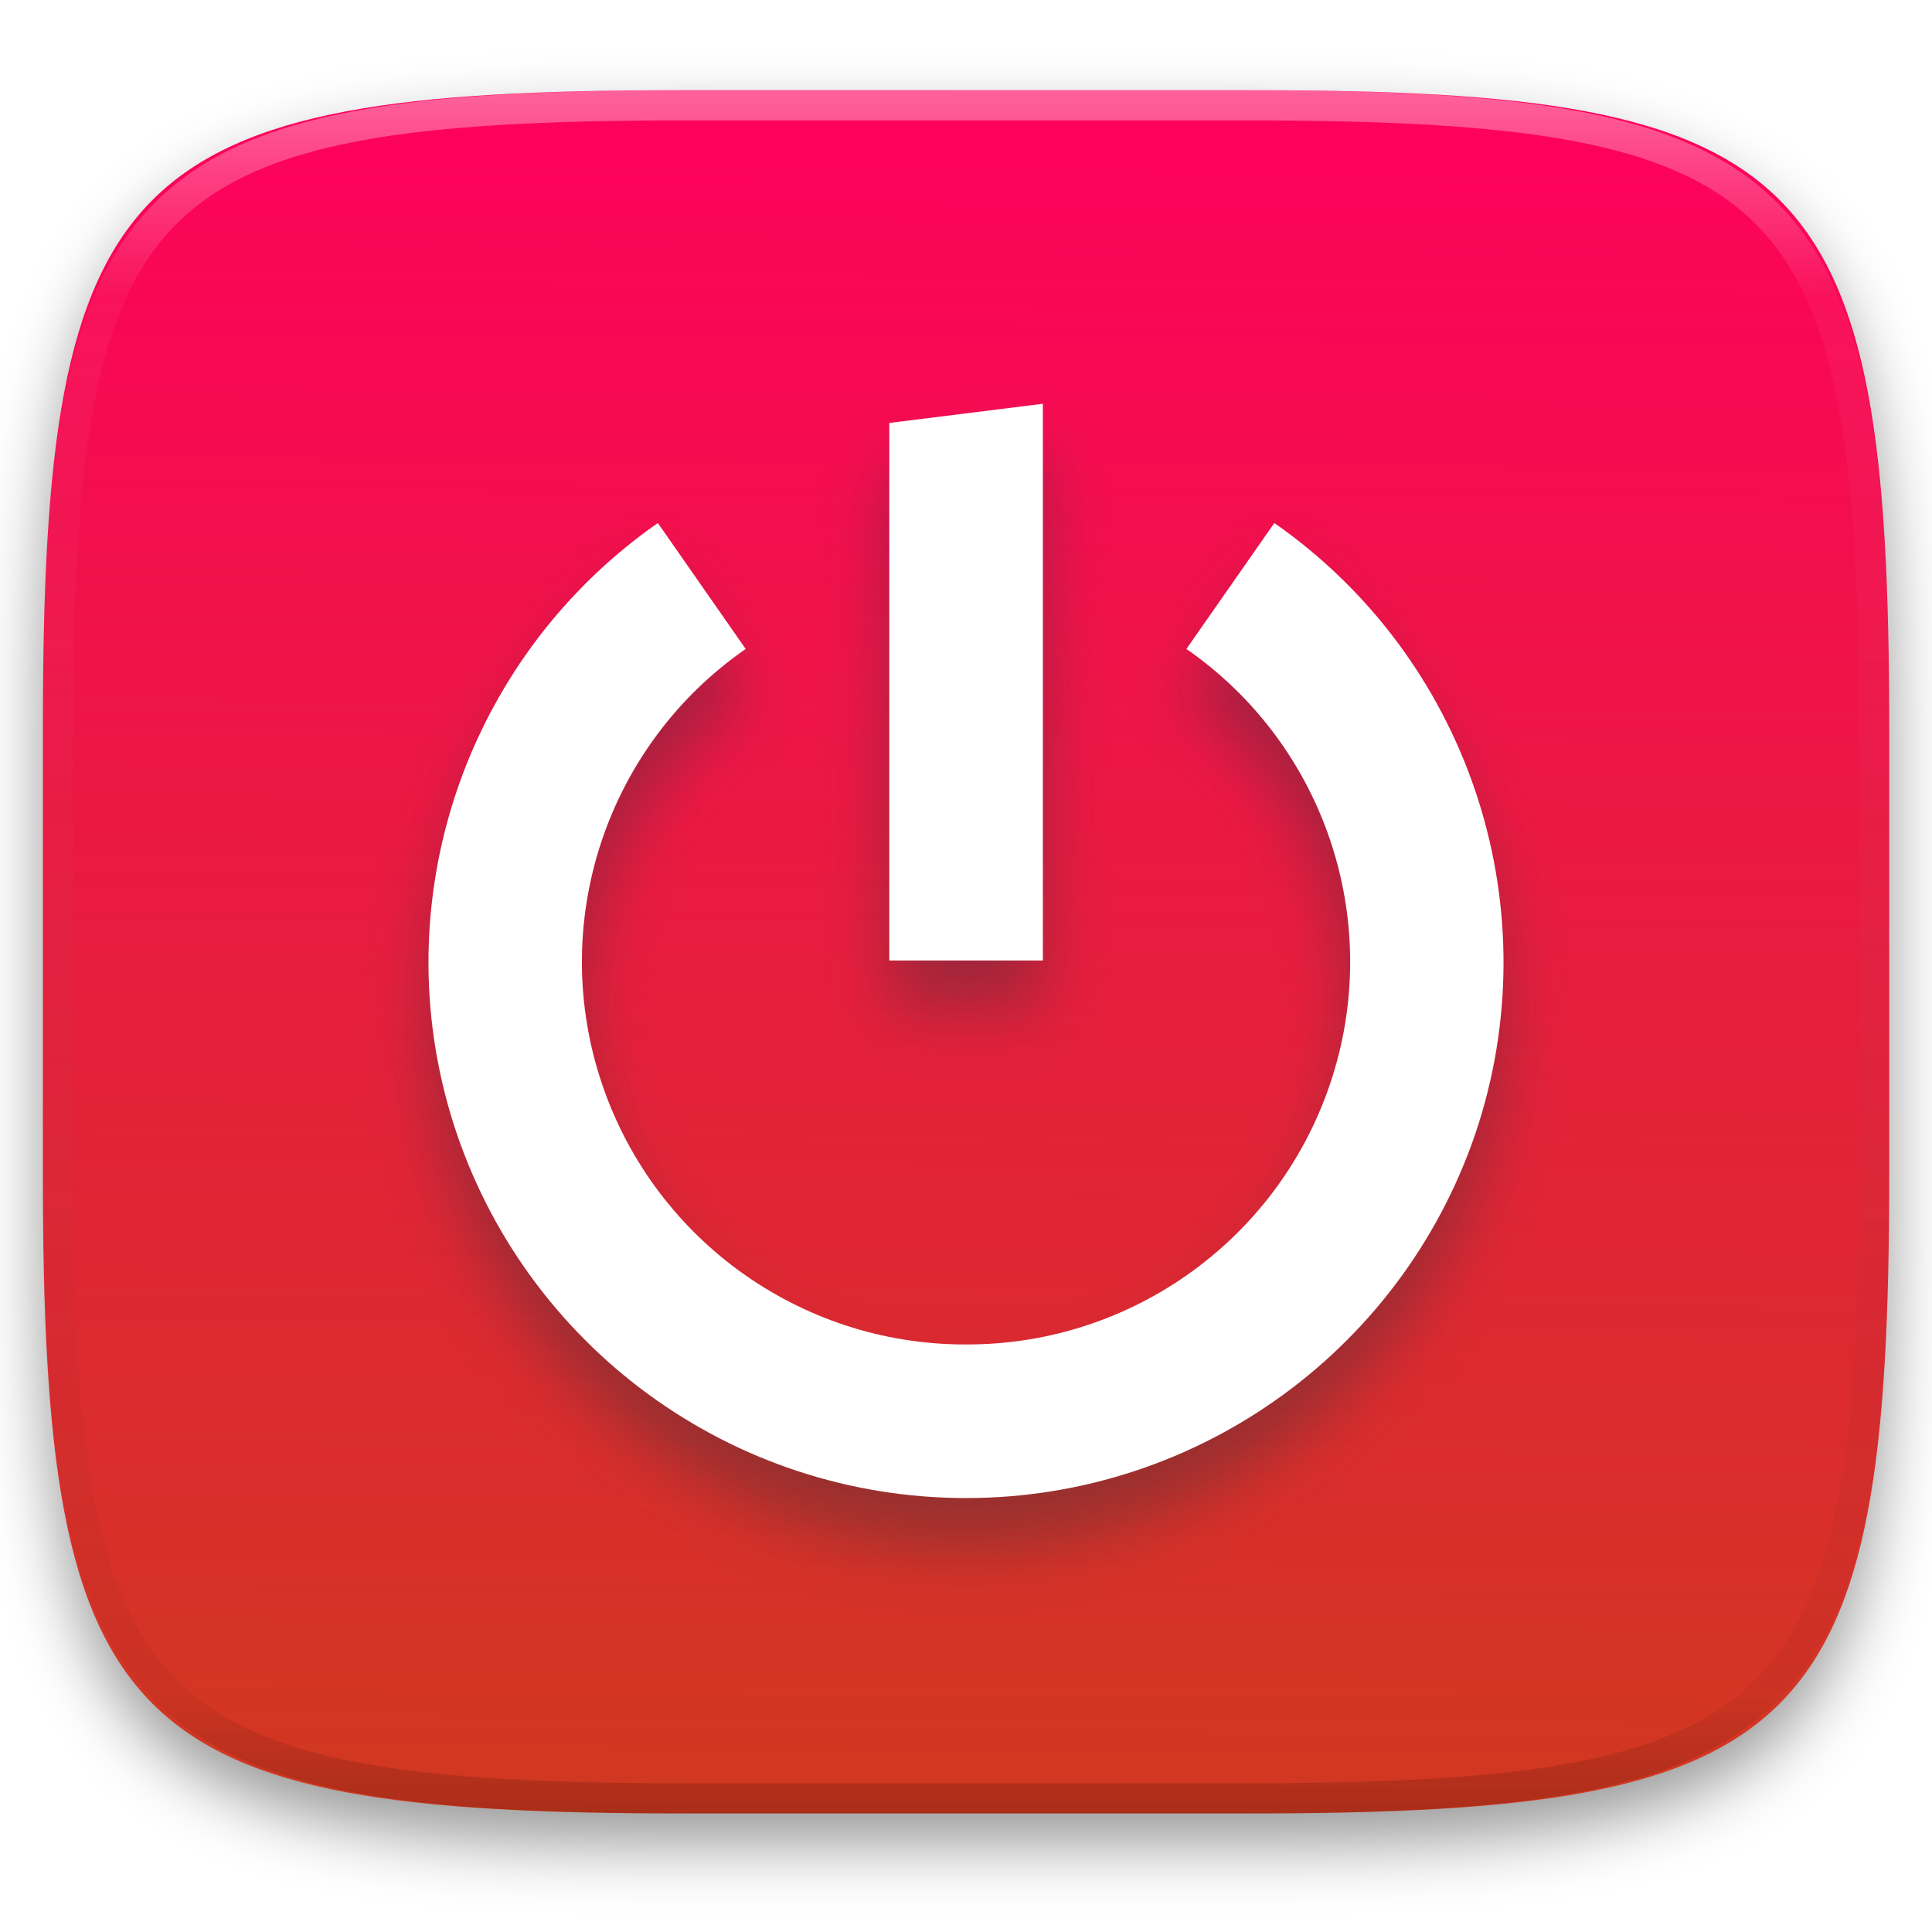
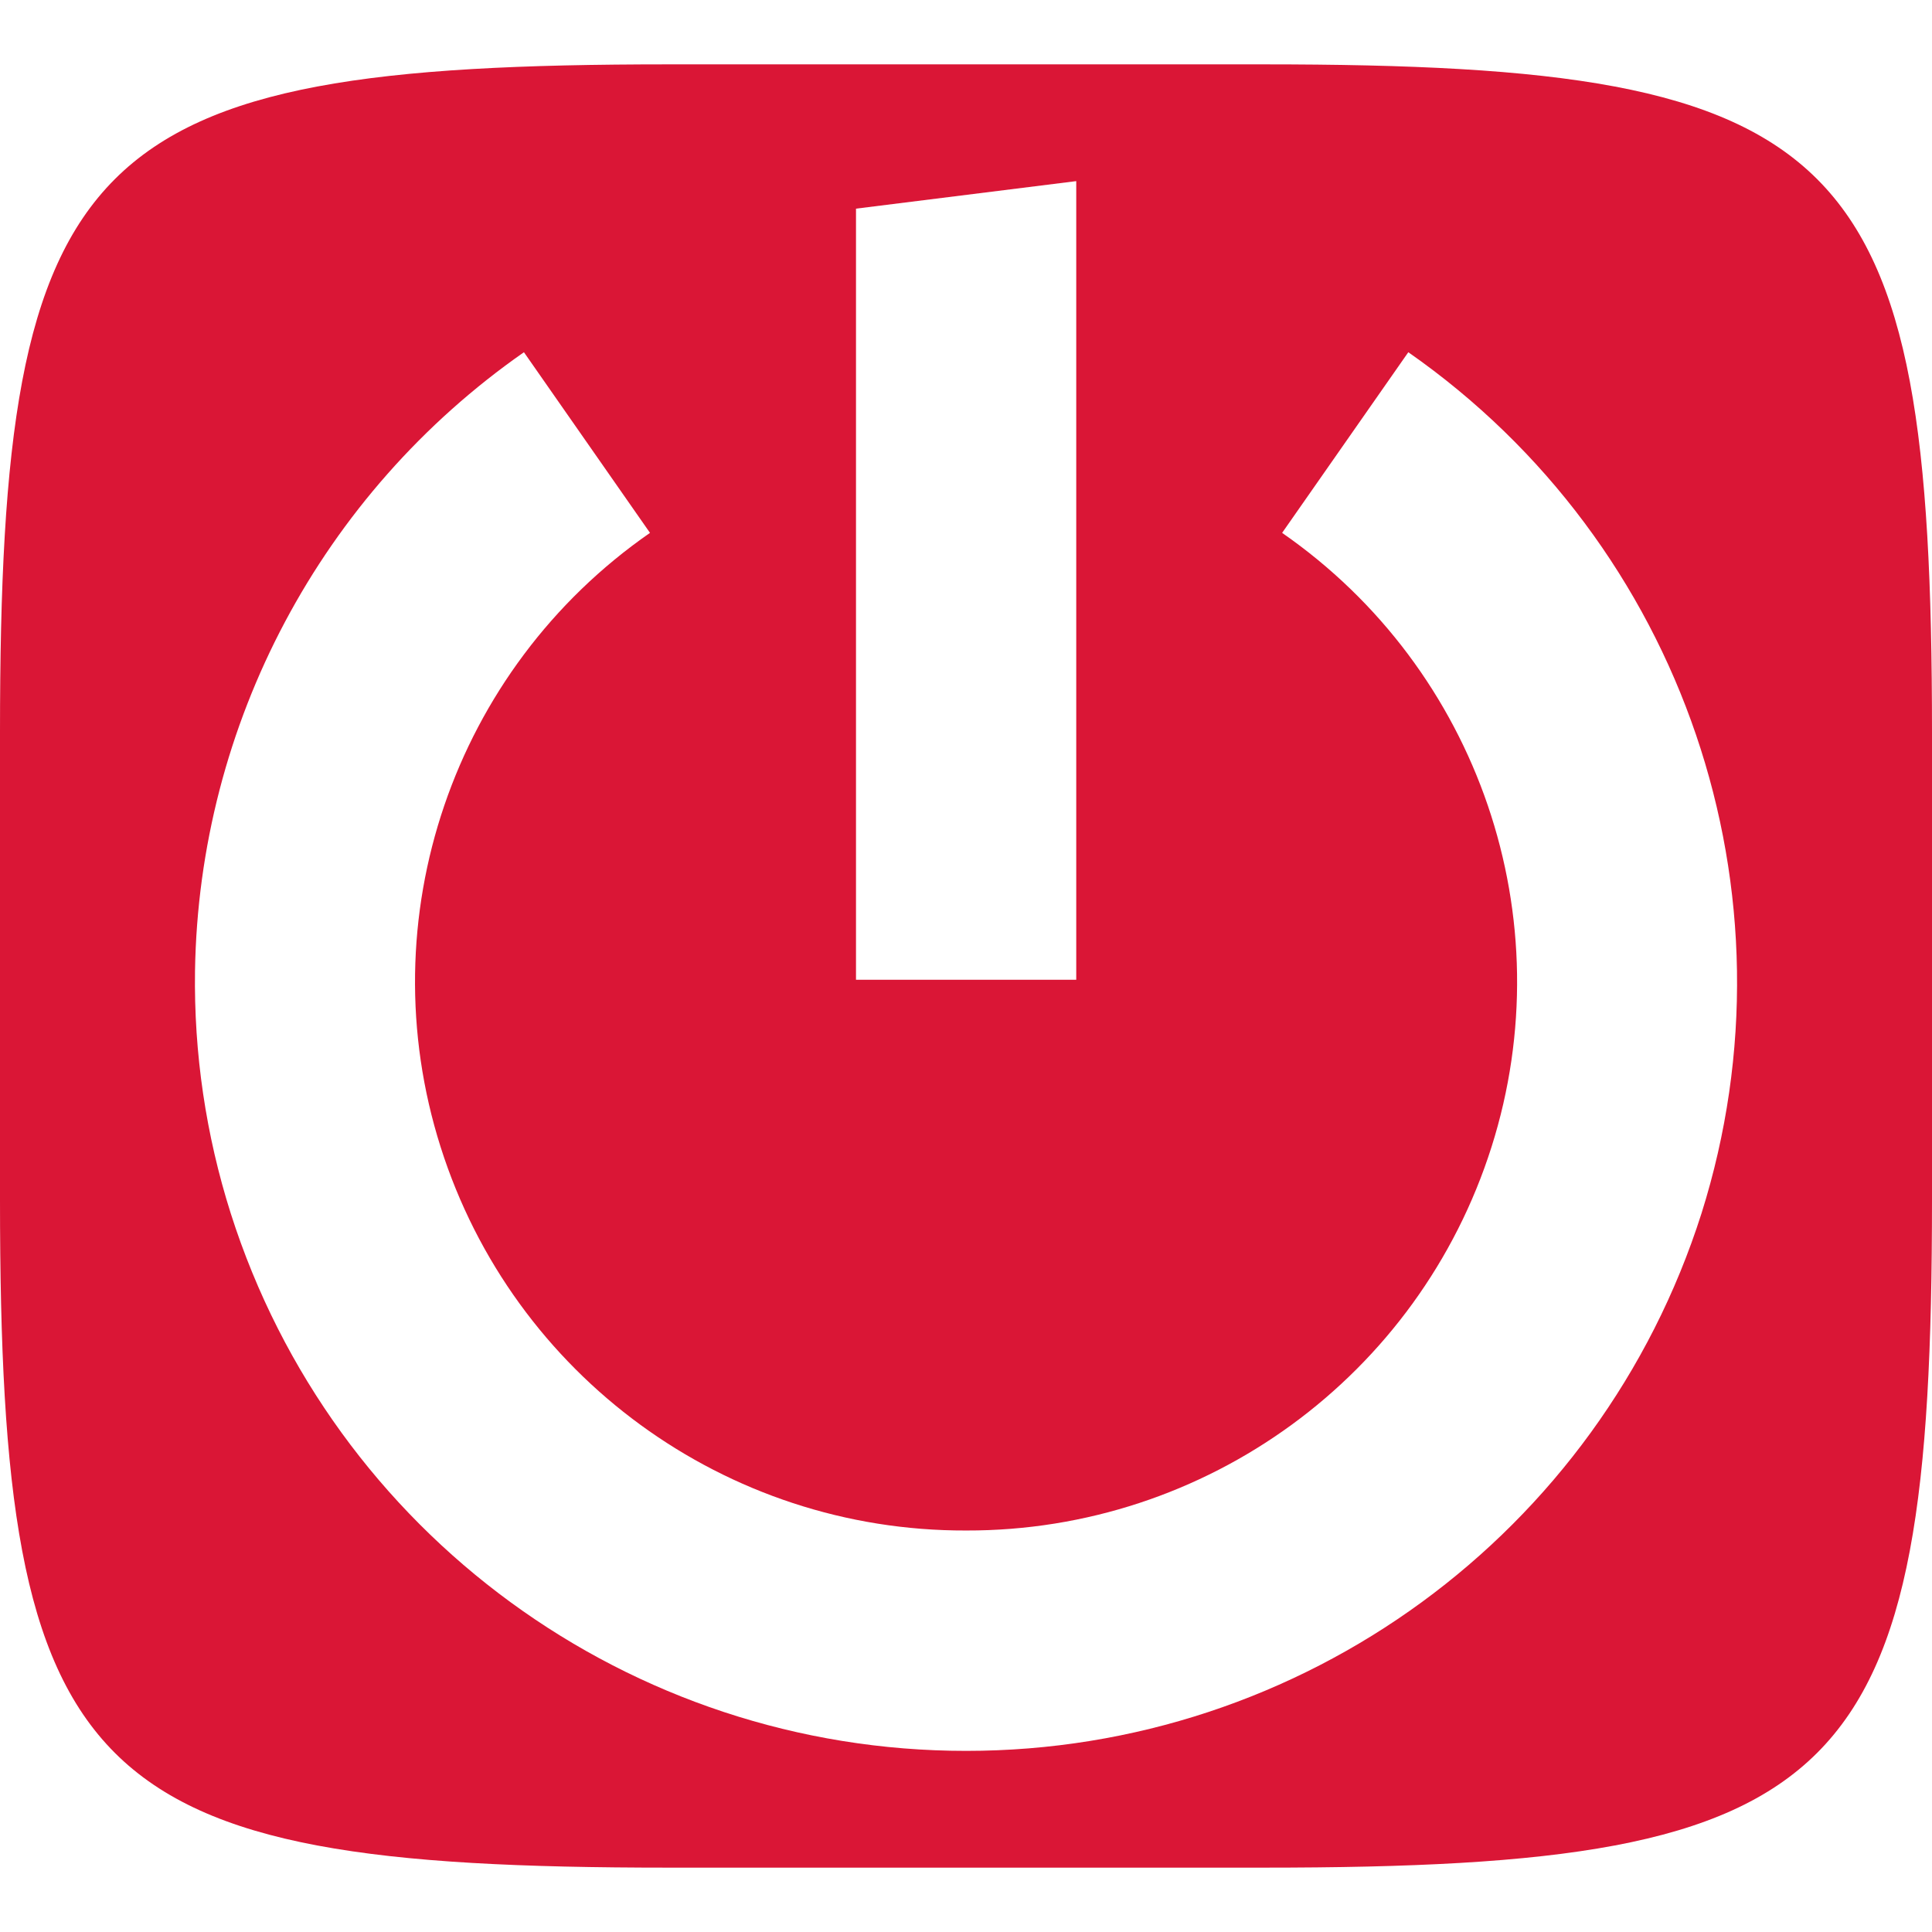
- <svg xmlns="http://www.w3.org/2000/svg" style="isolation:isolate" viewBox="0 0 256 256" width="256" height="256">
-   <defs>
-     <filter id="4oEnI6N8ViobT0KwJE4zYeuuAJWzHMvP" x="-200%" y="-200%" width="400%" height="400%" filterUnits="objectBoundingBox" color-interpolation-filters="sRGB">
-       <feGaussianBlur in="SourceGraphic" stdDeviation="4.294" />
-       <feOffset dx="0" dy="4" result="pf_100_offsetBlur" />
-       <feFlood flood-color="#000000" flood-opacity="0.4" />
-       <feComposite in2="pf_100_offsetBlur" operator="in" result="pf_100_dropShadow" />
-       <feBlend in="SourceGraphic" in2="pf_100_dropShadow" mode="normal" />
-     </filter>
-   </defs>
-   <g filter="url(#4oEnI6N8ViobT0KwJE4zYeuuAJWzHMvP)">
-     <linearGradient id="_lgradient_37" x1="0.5" y1="1" x2="0.507" y2="0.001" gradientTransform="matrix(244.6483,0,0,228.3384,5.681691,11.95)" gradientUnits="userSpaceOnUse">
-       <stop offset="0%" stop-opacity="1" style="stop-color:rgb(208,57,31)" />
-       <stop offset="100%" stop-opacity="1" style="stop-color:rgb(255,0,93)" />
-     </linearGradient>
-     <path d=" M 165.691 11.95 C 239.746 11.95 250.33 22.507 250.33 96.494 L 250.33 155.745 C 250.33 229.731 239.746 240.288 165.691 240.288 L 90.321 240.288 C 16.265 240.288 5.682 229.731 5.682 155.745 L 5.682 96.494 C 5.682 22.507 16.265 11.95 90.321 11.95 L 165.691 11.95 Z " id="shape" fill="url(#_lgradient_37)" />
-   </g>
-   <g opacity="0.4">
-     <linearGradient id="_lgradient_38" x1="0.517" y1="0" x2="0.517" y2="1" gradientTransform="matrix(244.65,0,0,228.34,5.68,11.95)" gradientUnits="userSpaceOnUse">
-       <stop offset="0%" stop-opacity="1" style="stop-color:rgb(255,255,255)" />
-       <stop offset="12.5%" stop-opacity="0.098" style="stop-color:rgb(255,255,255)" />
-       <stop offset="92.5%" stop-opacity="0.098" style="stop-color:rgb(0,0,0)" />
-       <stop offset="100%" stop-opacity="0.498" style="stop-color:rgb(0,0,0)" />
-     </linearGradient>
-     <path d=" M 165.068 11.951 C 169.396 11.941 173.724 11.991 178.052 12.089 C 181.927 12.167 185.803 12.315 189.678 12.541 C 193.131 12.737 196.583 13.022 200.026 13.395 C 203.085 13.73 206.144 14.181 209.174 14.741 C 211.889 15.243 214.574 15.881 217.22 16.657 C 219.62 17.355 221.971 18.219 224.243 19.241 C 226.358 20.184 228.384 21.304 230.302 22.591 C 232.142 23.829 233.863 25.244 235.437 26.806 C 237.001 28.378 238.417 30.088 239.656 31.925 C 240.945 33.841 242.066 35.865 243.02 37.967 C 244.043 40.247 244.909 42.585 245.617 44.972 C 246.394 47.615 247.034 50.297 247.535 53.009 C 248.096 56.035 248.548 59.081 248.883 62.136 C 249.257 65.575 249.542 69.014 249.739 72.462 C 249.965 76.323 250.112 80.194 250.201 84.055 C 250.289 88.378 250.339 92.701 250.329 97.014 L 250.329 155.226 C 250.339 159.549 250.289 163.862 250.201 168.185 C 250.112 172.056 249.965 175.917 249.739 179.778 C 249.542 183.226 249.257 186.675 248.883 190.104 C 248.548 193.159 248.096 196.215 247.535 199.241 C 247.034 201.943 246.394 204.625 245.617 207.268 C 244.909 209.655 244.043 212.003 243.02 214.273 C 242.066 216.385 240.945 218.399 239.656 220.315 C 238.417 222.152 237.001 223.872 235.437 225.434 C 233.863 226.996 232.142 228.411 230.302 229.649 C 228.384 230.936 226.358 232.056 224.243 232.999 C 221.971 234.021 219.62 234.885 217.22 235.593 C 214.574 236.369 211.889 237.007 209.174 237.499 C 206.144 238.068 203.085 238.51 200.026 238.845 C 196.583 239.218 193.131 239.503 189.678 239.699 C 185.803 239.925 181.927 240.073 178.052 240.161 C 173.724 240.249 169.396 240.299 165.068 240.289 L 90.942 240.289 C 86.614 240.299 82.286 240.249 77.958 240.161 C 74.083 240.073 70.207 239.925 66.332 239.699 C 62.879 239.503 59.427 239.218 55.984 238.845 C 52.925 238.51 49.866 238.068 46.836 237.499 C 44.121 237.007 41.436 236.369 38.79 235.593 C 36.39 234.885 34.039 234.021 31.767 232.999 C 29.652 232.056 27.626 230.936 25.708 229.649 C 23.868 228.411 22.147 226.996 20.573 225.434 C 19.009 223.872 17.593 222.152 16.354 220.315 C 15.065 218.399 13.944 216.385 12.99 214.273 C 11.967 212.003 11.101 209.655 10.393 207.268 C 9.616 204.625 8.976 201.943 8.475 199.241 C 7.914 196.215 7.462 193.159 7.127 190.104 C 6.753 186.675 6.468 183.226 6.271 179.778 C 6.045 175.917 5.898 172.056 5.809 168.185 C 5.721 163.862 5.671 159.549 5.681 155.226 L 5.681 97.014 C 5.671 92.701 5.721 88.378 5.809 84.055 C 5.898 80.194 6.045 76.323 6.271 72.462 C 6.468 69.014 6.753 65.575 7.127 62.136 C 7.462 59.081 7.914 56.035 8.475 53.009 C 8.976 50.297 9.616 47.615 10.393 44.972 C 11.101 42.585 11.967 40.247 12.99 37.967 C 13.944 35.865 15.065 33.841 16.354 31.925 C 17.593 30.088 19.009 28.378 20.573 26.806 C 22.147 25.244 23.868 23.829 25.708 22.591 C 27.626 21.304 29.652 20.184 31.767 19.241 C 34.039 18.219 36.39 17.355 38.79 16.657 C 41.436 15.881 44.121 15.243 46.836 14.741 C 49.866 14.181 52.925 13.73 55.984 13.395 C 59.427 13.022 62.879 12.737 66.332 12.541 C 70.207 12.315 74.083 12.167 77.958 12.089 C 82.286 11.991 86.614 11.941 90.942 11.951 L 165.068 11.951 Z  M 165.078 15.96 C 169.376 15.95 173.675 15.999 177.973 16.087 C 181.8 16.176 185.626 16.323 189.452 16.539 C 192.836 16.736 196.219 17.011 199.583 17.384 C 202.554 17.699 205.515 18.131 208.446 18.681 C 211.023 19.153 213.58 19.762 216.099 20.499 C 218.322 21.147 220.495 21.953 222.6 22.896 C 224.509 23.751 226.338 24.763 228.069 25.922 C 229.692 27.013 231.207 28.26 232.594 29.646 C 233.981 31.031 235.23 32.544 236.332 34.165 C 237.492 35.894 238.506 37.712 239.361 39.608 C 240.306 41.72 241.112 43.892 241.761 46.102 C 242.509 48.617 243.109 51.162 243.591 53.736 C 244.132 56.664 244.565 59.611 244.889 62.578 C 245.263 65.938 245.539 69.308 245.735 72.688 C 245.952 76.51 246.109 80.322 246.188 84.144 C 246.276 88.437 246.325 92.721 246.325 97.014 C 246.325 97.014 246.325 97.014 246.325 97.014 L 246.325 155.226 C 246.325 155.226 246.325 155.226 246.325 155.226 C 246.325 159.519 246.276 163.803 246.188 168.096 C 246.109 171.918 245.952 175.74 245.735 179.552 C 245.539 182.932 245.263 186.302 244.889 189.672 C 244.565 192.629 244.132 195.576 243.591 198.504 C 243.109 201.078 242.509 203.623 241.761 206.138 C 241.112 208.358 240.306 210.52 239.361 212.632 C 238.506 214.528 237.492 216.356 236.332 218.075 C 235.23 219.706 233.981 221.219 232.594 222.604 C 231.207 223.98 229.692 225.227 228.069 226.318 C 226.338 227.477 224.509 228.489 222.6 229.344 C 220.495 230.297 218.322 231.093 216.099 231.741 C 213.58 232.478 211.023 233.087 208.446 233.559 C 205.515 234.109 202.554 234.541 199.583 234.865 C 196.219 235.229 192.836 235.514 189.452 235.701 C 185.626 235.917 181.8 236.074 177.973 236.153 C 173.675 236.251 169.376 236.29 165.078 236.29 C 165.078 236.29 165.078 236.29 165.068 236.29 L 90.942 236.29 C 90.932 236.29 90.932 236.29 90.932 236.29 C 86.634 236.29 82.335 236.251 78.037 236.153 C 74.21 236.074 70.384 235.917 66.558 235.701 C 63.174 235.514 59.791 235.229 56.427 234.865 C 53.456 234.541 50.495 234.109 47.564 233.559 C 44.987 233.087 42.43 232.478 39.911 231.741 C 37.688 231.093 35.515 230.297 33.41 229.344 C 31.501 228.489 29.672 227.477 27.941 226.318 C 26.318 225.227 24.803 223.98 23.416 222.604 C 22.029 221.219 20.78 219.706 19.678 218.075 C 18.518 216.356 17.504 214.528 16.649 212.632 C 15.704 210.52 14.898 208.358 14.249 206.138 C 13.501 203.623 12.901 201.078 12.419 198.504 C 11.878 195.576 11.445 192.629 11.121 189.672 C 10.747 186.302 10.472 182.932 10.275 179.552 C 10.058 175.74 9.901 171.918 9.822 168.096 C 9.734 163.803 9.685 159.519 9.685 155.226 C 9.685 155.226 9.685 155.226 9.685 155.226 L 9.685 97.014 C 9.685 97.014 9.685 97.014 9.685 97.014 C 9.685 92.721 9.734 88.437 9.822 84.144 C 9.901 80.322 10.058 76.51 10.275 72.688 C 10.472 69.308 10.747 65.938 11.121 62.578 C 11.445 59.611 11.878 56.664 12.419 53.736 C 12.901 51.162 13.501 48.617 14.249 46.102 C 14.898 43.892 15.704 41.72 16.649 39.608 C 17.504 37.712 18.518 35.894 19.678 34.165 C 20.78 32.544 22.029 31.031 23.416 29.646 C 24.803 28.26 26.318 27.013 27.941 25.922 C 29.672 24.763 31.501 23.751 33.41 22.896 C 35.515 21.953 37.688 21.147 39.911 20.499 C 42.43 19.762 44.987 19.153 47.564 18.681 C 50.495 18.131 53.456 17.699 56.427 17.384 C 59.791 17.011 63.174 16.736 66.558 16.539 C 70.384 16.323 74.21 16.176 78.037 16.087 C 82.335 15.999 86.634 15.95 90.932 15.96 C 90.932 15.96 90.932 15.96 90.942 15.96 L 165.068 15.96 C 165.078 15.96 165.078 15.96 165.078 15.96 Z " fill-rule="evenodd" id="highlight" fill="url(#_lgradient_38)" />
-   </g>
-   <g id="shutdown" style="opacity:0.4;" filter="url(#gsDea9f8yGAgNgbXXQsO08o2wT4TqK6G)">
-     <path d=" M 56.782 132.958 C 56.67 140.552 57.784 148.114 60.079 155.353 C 69.497 184.929 96.972 205.01 128.01 205 C 159.049 205.01 186.525 184.929 195.941 155.353 C 205.259 125.766 194.291 93.556 168.855 75.802 L 157.205 92.49 C 175.394 105.112 183.232 128.115 176.538 149.218 C 169.836 170.359 150.188 184.704 128.01 184.649 C 105.83 184.709 86.176 170.362 79.473 149.218 C 72.778 128.115 80.617 105.112 98.807 92.49 L 87.167 75.802 C 68.448 88.869 57.144 110.132 56.782 132.958 L 56.782 132.958 Z " id="Path" fill="rgb(51,51,51)" />
-     <path d=" M 117.836 62.543 L 117.836 133.772 L 138.186 133.772 L 138.186 60 L 117.836 62.543 L 117.836 62.543 Z " id="Path" fill="rgb(51,51,51)" />
-   </g>
-   <defs>
-     <filter id="gsDea9f8yGAgNgbXXQsO08o2wT4TqK6G" x="-200%" y="-200%" width="400%" height="400%" filterUnits="objectBoundingBox" color-interpolation-filters="sRGB">
-       <feGaussianBlur stdDeviation="4.294" />
-     </filter>
-   </defs>
-   <g id="shutdown">
-     <path d=" M 56.782 126.458 C 56.67 134.052 57.784 141.614 60.079 148.853 C 69.497 178.429 96.972 198.51 128.01 198.5 C 159.049 198.51 186.525 178.429 195.941 148.853 C 205.259 119.266 194.291 87.056 168.855 69.302 L 157.205 85.99 C 175.394 98.612 183.232 121.615 176.538 142.718 C 169.836 163.859 150.188 178.204 128.01 178.149 C 105.83 178.209 86.176 163.862 79.473 142.718 C 72.778 121.615 80.617 98.612 98.807 85.99 L 87.167 69.302 C 68.448 82.369 57.144 103.632 56.782 126.458 L 56.782 126.458 Z " id="Path" fill="rgb(255,255,255)" />
-     <path d=" M 117.836 56.043 L 117.836 127.272 L 138.186 127.272 L 138.186 53.5 L 117.836 56.043 L 117.836 56.043 Z " id="Path" fill="rgb(255,255,255)" />
-   </g>
+ <svg xmlns="http://www.w3.org/2000/svg" style="isolation:isolate" viewBox="0 0 16 16" width="16" height="16">
+   <path d=" M 10.465 0.533 C 15.308 0.533 16 1.224 16 6.063 L 16 9.938 C 16 14.776 15.308 15.467 10.465 15.467 L 5.535 15.467 C 0.692 15.467 0 14.776 0 9.938 L 0 6.063 C 0 1.224 0.692 0.533 5.535 0.533 L 10.465 0.533 Z " id="shape" fill="rgb(218,22,54)" />
+   <path d=" M 1.615 8.041 C 1.605 8.722 1.705 9.4 1.911 10.049 C 2.755 12.701 5.218 14.501 8.001 14.5 C 10.784 14.501 13.247 12.701 14.091 10.049 C 14.927 7.396 13.943 4.508 11.663 2.917 L 10.618 4.413 C 12.249 5.545 12.952 7.607 12.352 9.499 C 11.751 11.394 9.989 12.68 8.001 12.675 C 6.012 12.681 4.25 11.395 3.649 9.499 C 3.049 7.607 3.752 5.545 5.383 4.413 L 4.339 2.917 C 2.661 4.088 1.647 5.995 1.615 8.041 L 1.615 8.041 Z  M 7.089 1.728 L 7.089 8.114 L 8.913 8.114 L 8.913 1.5 L 7.089 1.728 L 7.089 1.728 Z " fill-rule="evenodd" id="Compound Path" fill="rgb(255,255,255)" />
</svg>
